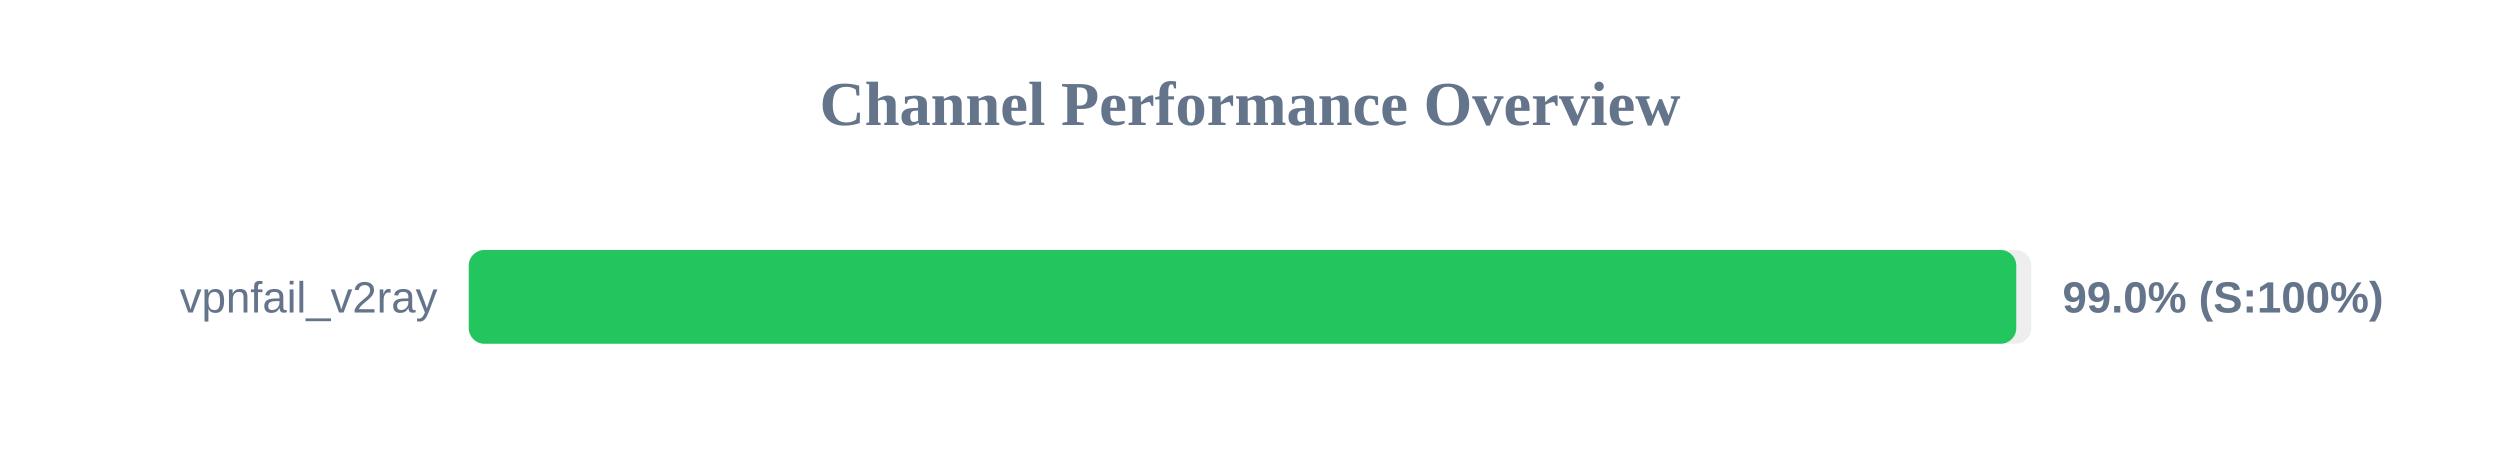
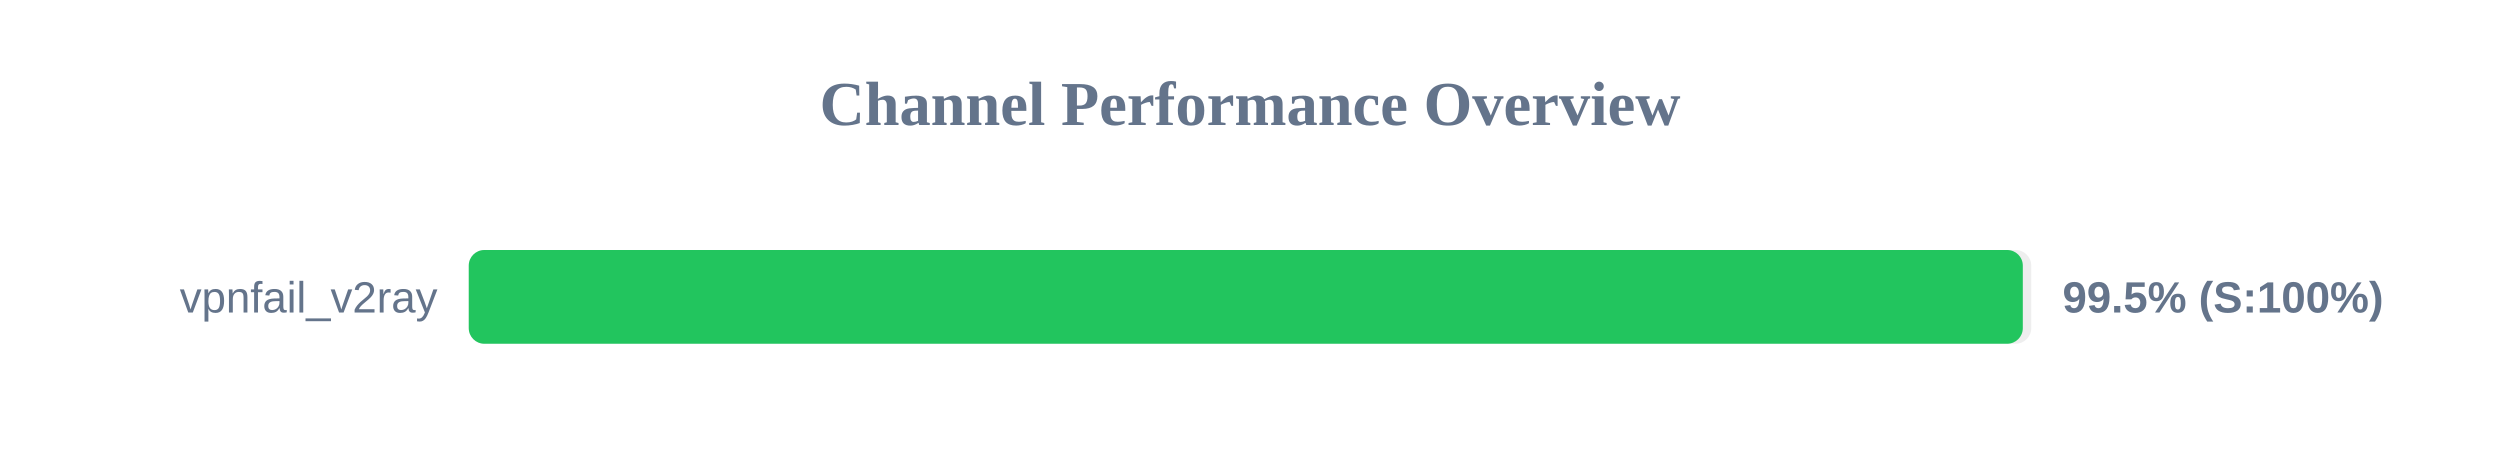
<svg xmlns="http://www.w3.org/2000/svg" width="800" height="150" version="1.1">
  <style>
        .row { font: 14px Arial; fill: #64748b; }
        .score { font: bold 14px Arial; fill: #64748b; }
    </style>
  <text x="400" y="40" text-anchor="middle" font-size="20px" font-weight="bold" fill="#64748b">Channel Performance Overview</text>
  <rect x="150" y="80" width="500" height="30" fill="#eee" rx="5" />
-   <rect x="150" y="80" width="495.2" height="30" fill="#22c55e" rx="5" />
+   <rect x="150" y="80" width="497.3" height="30" fill="#22c55e" rx="5" />
  <text x="140" y="100" text-anchor="end" class="row">vpnfail_v2ray</text>
-   <text x="660" y="100" text-anchor="start" class="score">99.0% (S:100%)</text>
+   <text x="660" y="100" text-anchor="start" class="score">99.5% (S:100%)</text>
</svg>
